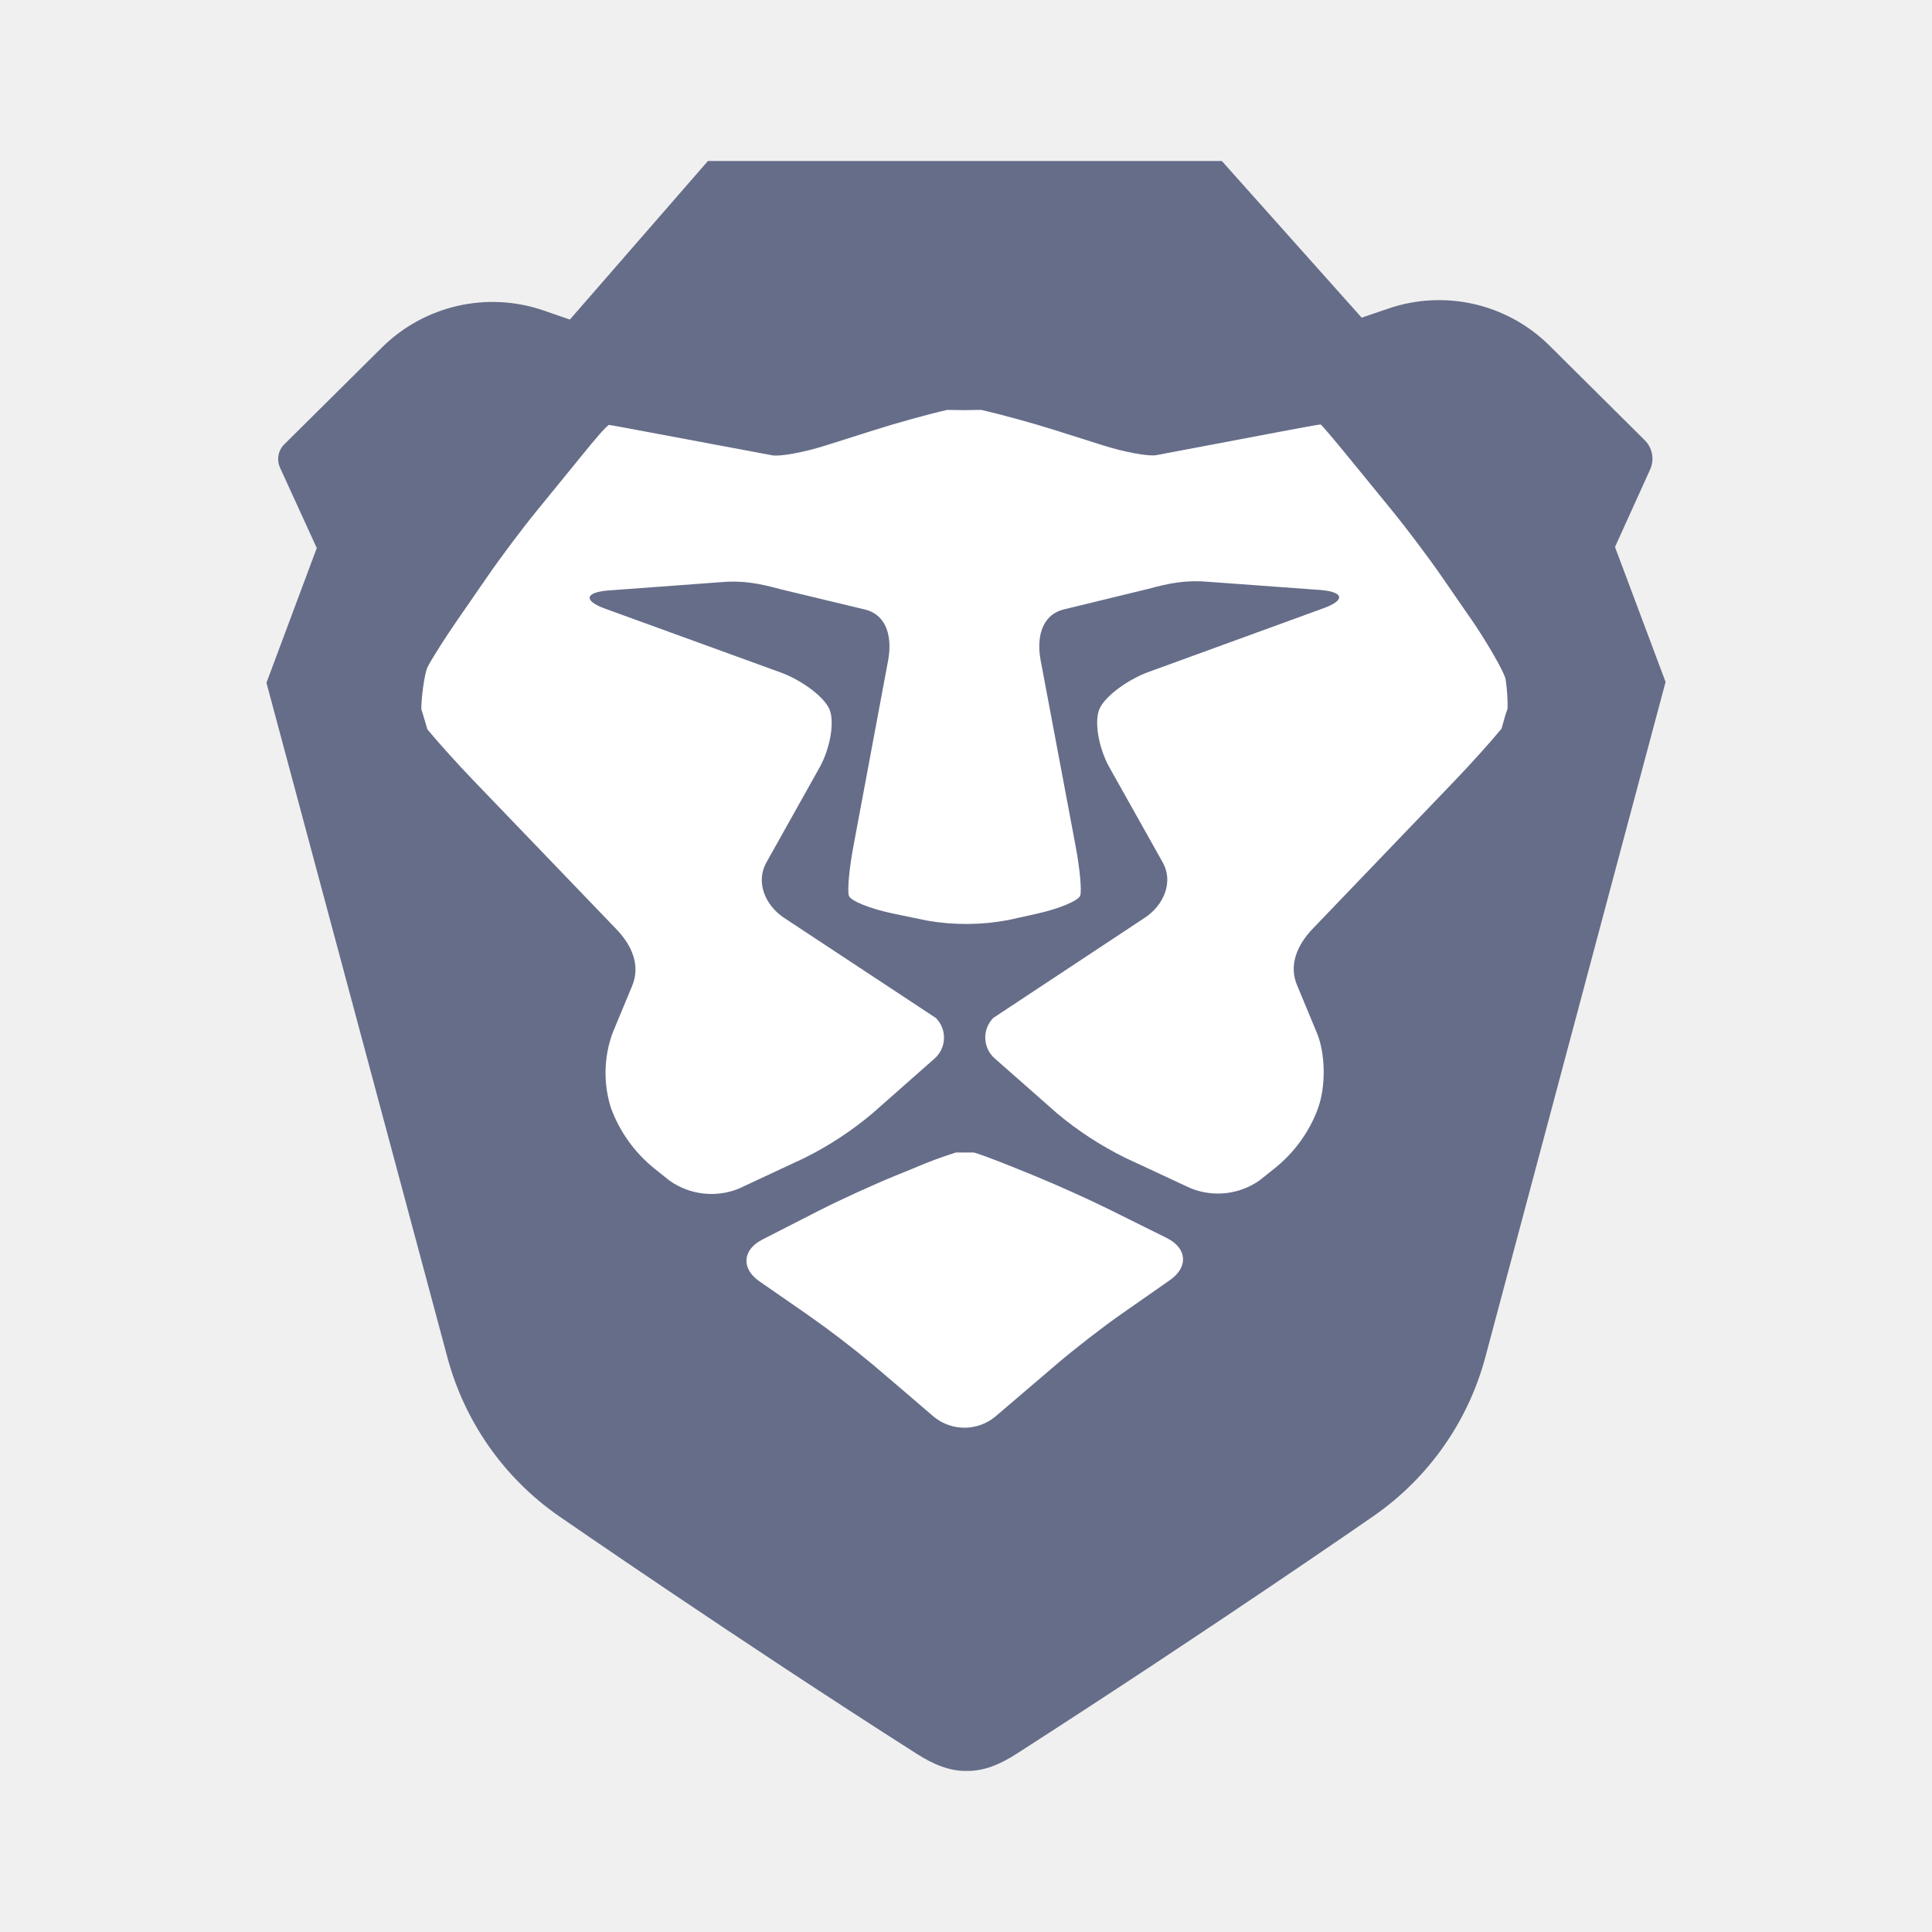
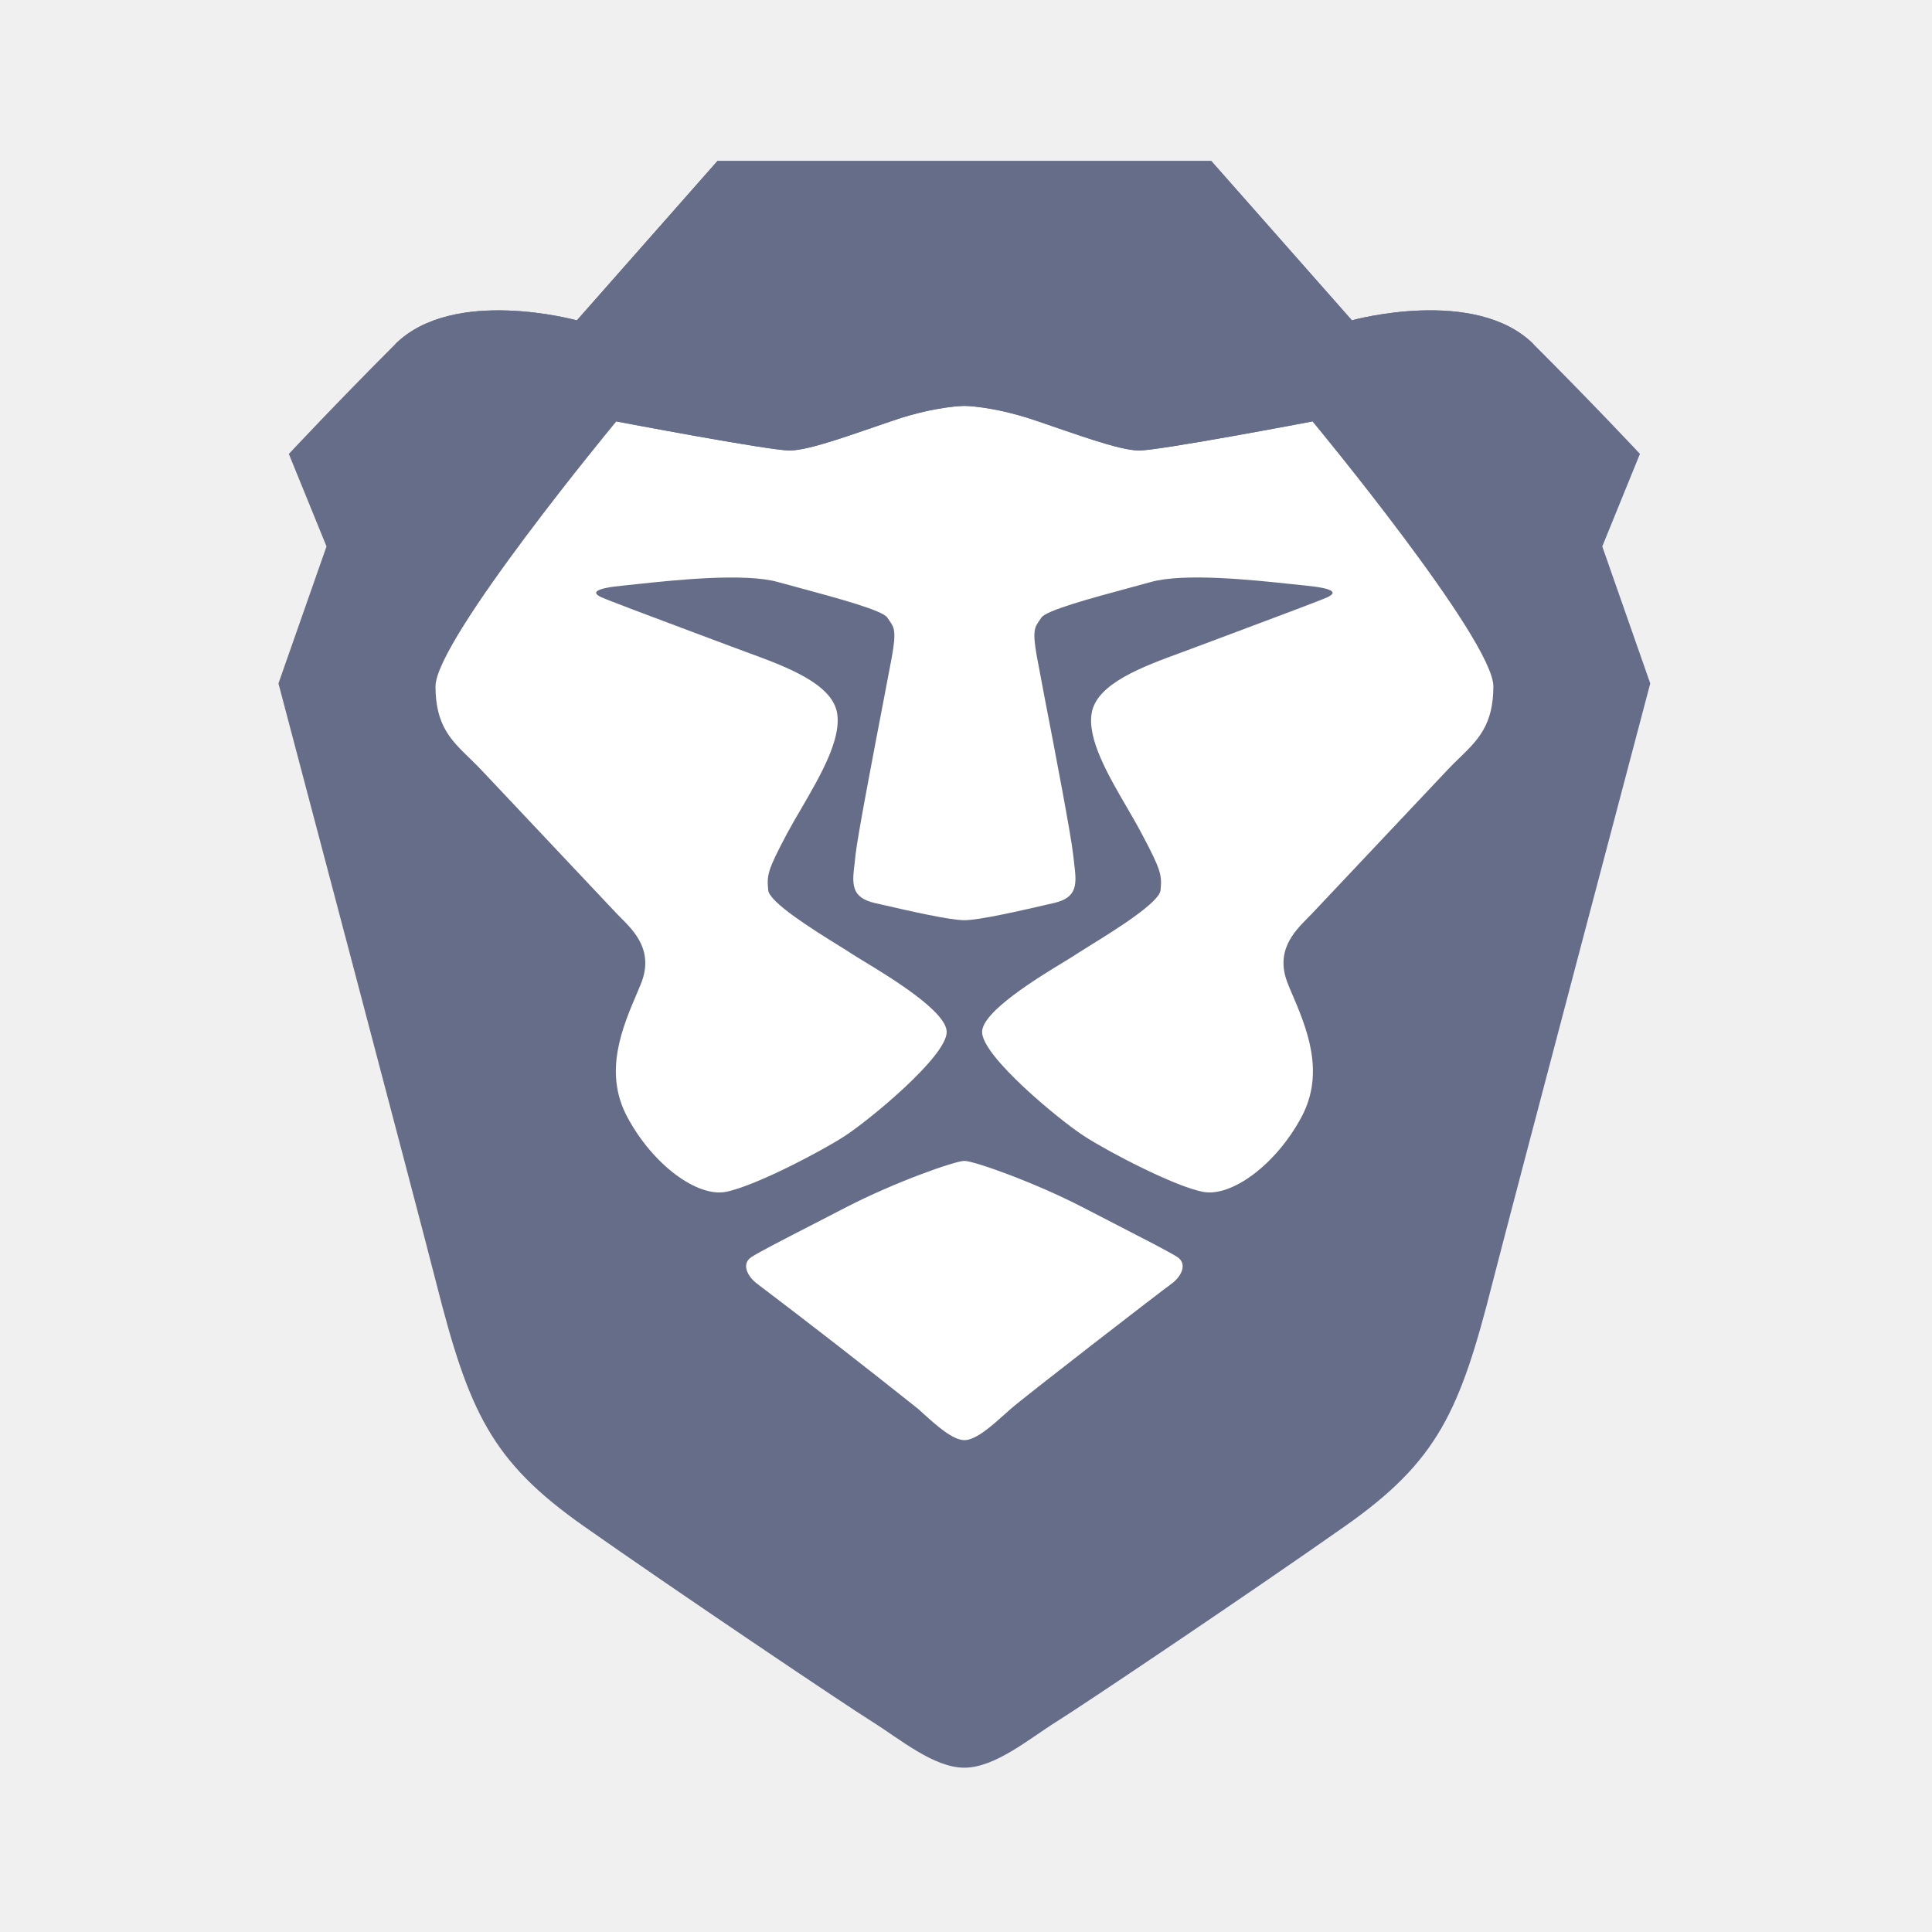
<svg xmlns="http://www.w3.org/2000/svg" fill="none" viewBox="0 0 24 24">
-   <path fill="#666D89" fill-rule="evenodd" d="m20.69 8.47-.628-1.675.436-.962a.324.324 0 0 0-.068-.366l-1.188-1.18a1.947 1.947 0 0 0-1.995-.454l-.332.113L15.178 2H8.794L7.079 3.97l-.323-.112a1.952 1.952 0 0 0-2.013.46l-1.21 1.2a.258.258 0 0 0-.054.292l.456.998-.625 1.674.405 1.51L5.56 16.87a3.503 3.503 0 0 0 1.382 1.963s2.24 1.549 4.45 2.956c.195.124.398.214.617.21.218.004.421-.086.615-.21 2.483-1.596 4.447-2.962 4.447-2.962a3.504 3.504 0 0 0 1.38-1.966l1.836-6.88.404-1.512Z" clip-rule="evenodd" />
-   <path fill="#fff" fill-rule="evenodd" d="m18.728 8.801-.03.09-.045.16c-.122.15-.38.437-.573.638l-1.773 1.848c-.193.201-.302.453-.192.707l.24.578c.11.254.12.674.014.956-.107.287-.291.54-.533.734l-.185.148a.9.9 0 0 1-.86.101l-.816-.38a4.234 4.234 0 0 1-.843-.55l-.773-.681a.346.346 0 0 1-.02-.505l1.883-1.245c.233-.154.357-.44.224-.683l-.67-1.194c-.132-.243-.185-.567-.117-.719.068-.152.339-.356.602-.454l2.185-.796c.264-.097.25-.198-.03-.224l-1.397-.102c-.28-.026-.486.014-.758.088l-1.056.257c-.271.074-.329.357-.278.628l.436 2.317c.051.271.076.545.056.607-.02.063-.262.164-.537.225l-.361.08a2.837 2.837 0 0 1-1 .007l-.438-.091c-.276-.058-.518-.156-.538-.219-.02-.063.004-.336.055-.607l.433-2.318c.05-.271-.007-.554-.278-.628L9.698 7.32c-.272-.074-.478-.113-.758-.087l-1.396.103c-.28.026-.294.127-.03.224l2.185.794c.264.097.535.301.603.453.068.152.015.476-.117.72l-.668 1.193c-.132.244-.008.53.225.683l1.884 1.243a.346.346 0 0 1-.018.505l-.773.682a4.246 4.246 0 0 1-.842.552l-.816.381a.902.902 0 0 1-.86-.1l-.185-.148a1.727 1.727 0 0 1-.543-.756 1.444 1.444 0 0 1 .022-.933l.24-.578c.109-.255 0-.507-.194-.708L5.882 9.696c-.193-.2-.451-.487-.573-.636l-.047-.16-.028-.09c-.003-.104.034-.433.077-.522.043-.088.207-.348.365-.577l.38-.55c.158-.23.43-.593.606-.808l.557-.684c.175-.216.325-.392.348-.39 0-.002.228.04.504.092l.844.158.678.127c.097.018.395-.037.663-.122l.607-.192c.268-.086.674-.198.903-.25l.212.003.212-.003c.23.052.636.163.904.248l.607.192c.268.085.567.14.663.122a284 284 0 0 0 .56-.106l.118-.022.843-.16c.277-.052.504-.094.52-.093.008 0 .157.174.333.39l.558.683c.176.216.45.579.607.807l.38.55c.159.229.406.644.421.739a2.3 2.3 0 0 1 .024.36Zm-6.635 5.516c.025 0 .258.086.519.192l.241.098c.26.106.679.294.93.419l.713.354c.25.125.269.359.04.52l-.608.425c-.23.16-.59.44-.8.62l-.767.655a.601.601 0 0 1-.758.002c-.206-.178-.548-.47-.76-.65a12.42 12.42 0 0 0-.802-.614l-.606-.42c-.23-.158-.214-.393.036-.52l.716-.366c.25-.127.668-.318.928-.424l.241-.098a5.18 5.18 0 0 1 .518-.193h.22Z" clip-rule="evenodd" />
+   <path fill="#666D89" fill-rule="evenodd" d="m19.904 6.788.468-1.15s-.596-.637-1.32-1.36c-.725-.724-2.258-.299-2.258-.299L15.047 2H8.912L7.166 3.98s-1.534-.426-2.258.297c-.724.724-1.32 1.362-1.32 1.362l.468 1.149-.597 1.702s1.755 6.636 1.96 7.447c.405 1.596.682 2.213 1.832 3.021 1.15.809 3.238 2.213 3.578 2.426.341.212.767.575 1.15.575.384 0 .81-.363 1.15-.575.342-.213 2.43-1.617 3.58-2.426 1.15-.808 1.427-1.425 1.831-3.021.206-.81 1.96-7.447 1.96-7.447l-.596-1.702Z" clip-rule="evenodd" />
+   <path fill="#fff" d="M14.152 5.596c.256 0 2.152-.361 2.152-.361s2.247 2.712 2.247 3.292c0 .48-.194.667-.421.888a4.019 4.019 0 0 0-.146.146l-1.685 1.787a3.049 3.049 0 0 1-.055.056c-.168.17-.415.418-.24.83.01.028.023.057.035.085.192.447.428 1 .127 1.56-.32.595-.869.992-1.22.927-.351-.066-1.177-.497-1.48-.694-.304-.197-1.266-.989-1.266-1.292 0-.253.692-.674 1.028-.878.067-.04.12-.073.15-.094l.164-.103c.307-.19.861-.534.875-.687.017-.188.01-.243-.237-.707-.052-.099-.114-.205-.177-.314-.236-.405-.5-.858-.441-1.183.066-.366.64-.576 1.128-.754l.177-.066.507-.19c.486-.182 1.026-.384 1.115-.425.124-.057.092-.11-.282-.146a17.4 17.4 0 0 1-.181-.019c-.462-.049-1.315-.14-1.73-.024l-.268.073c-.466.126-1.037.28-1.092.37a.795.795 0 0 1-.028.041c-.052.075-.086.123-.028.44l.096.509c.13.67.33 1.718.355 1.953l.011.095c.032.263.054.437-.251.507l-.08.018c-.344.08-.849.195-1.031.195-.183 0-.688-.116-1.032-.195a81.197 81.197 0 0 1-.08-.018c-.304-.07-.283-.244-.25-.507l.01-.095c.026-.235.227-1.285.356-1.956l.096-.506c.058-.317.024-.365-.029-.44l-.028-.041c-.054-.09-.625-.244-1.091-.37a39.11 39.11 0 0 1-.269-.073c-.414-.115-1.267-.025-1.73.024l-.18.019c-.374.035-.406.09-.283.146.09.041.63.243 1.115.425l.508.19.177.066c.487.178 1.062.388 1.128.754.058.325-.205.778-.44 1.183a8.74 8.74 0 0 0-.179.314c-.247.464-.254.52-.236.707.013.152.567.496.874.687.072.044.13.08.165.104.03.02.083.052.15.093.336.204 1.028.625 1.028.878 0 .303-.962 1.095-1.266 1.292-.303.197-1.129.628-1.48.694-.352.066-.9-.332-1.22-.927-.301-.56-.065-1.112.127-1.56l.035-.084c.175-.413-.072-.662-.24-.83a2.836 2.836 0 0 1-.056-.057L5.976 9.561c-.05-.052-.098-.1-.146-.146-.228-.22-.42-.408-.42-.888 0-.58 2.246-3.292 2.246-3.292s1.896.361 2.151.361c.204 0 .598-.135 1.008-.276l.313-.107c.511-.17.852-.171.852-.171s.34.001.852.171c.103.035.208.07.312.107.41.14.804.276 1.008.276Z" />
+   <path fill="#fff" d="M13.827 15.192c.4.206.685.352.793.42.139.086.054.25-.073.34-.127.09-1.829 1.406-1.994 1.552a1.637 1.637 0 0 0-.067.06c-.16.143-.362.326-.506.326-.144 0-.347-.183-.507-.327l-.066-.06a103.465 103.465 0 0 0-1.995-1.551c-.126-.09-.211-.254-.072-.34.108-.068.392-.214.793-.42l.382-.197c.6-.31 1.348-.574 1.465-.574.117 0 .865.264 1.465.574l.382.197Z" />
+   <path fill="#666D89" fill-rule="evenodd" d="M16.794 3.98 15.047 2H8.913L7.166 3.98s-1.534-.426-2.258.297c0 0 2.045-.184 2.748.958 0 0 1.896.361 2.151.361.256 0 .81-.212 1.321-.383.511-.17.852-.171.852-.171s.34.001.852.171c.511.17 1.065.383 1.32.383.256 0 2.152-.361 2.152-.361.703-1.142 2.748-.958 2.748-.958-.724-.723-2.258-.298-2.258-.298Z" clip-rule="evenodd" />
</svg>
